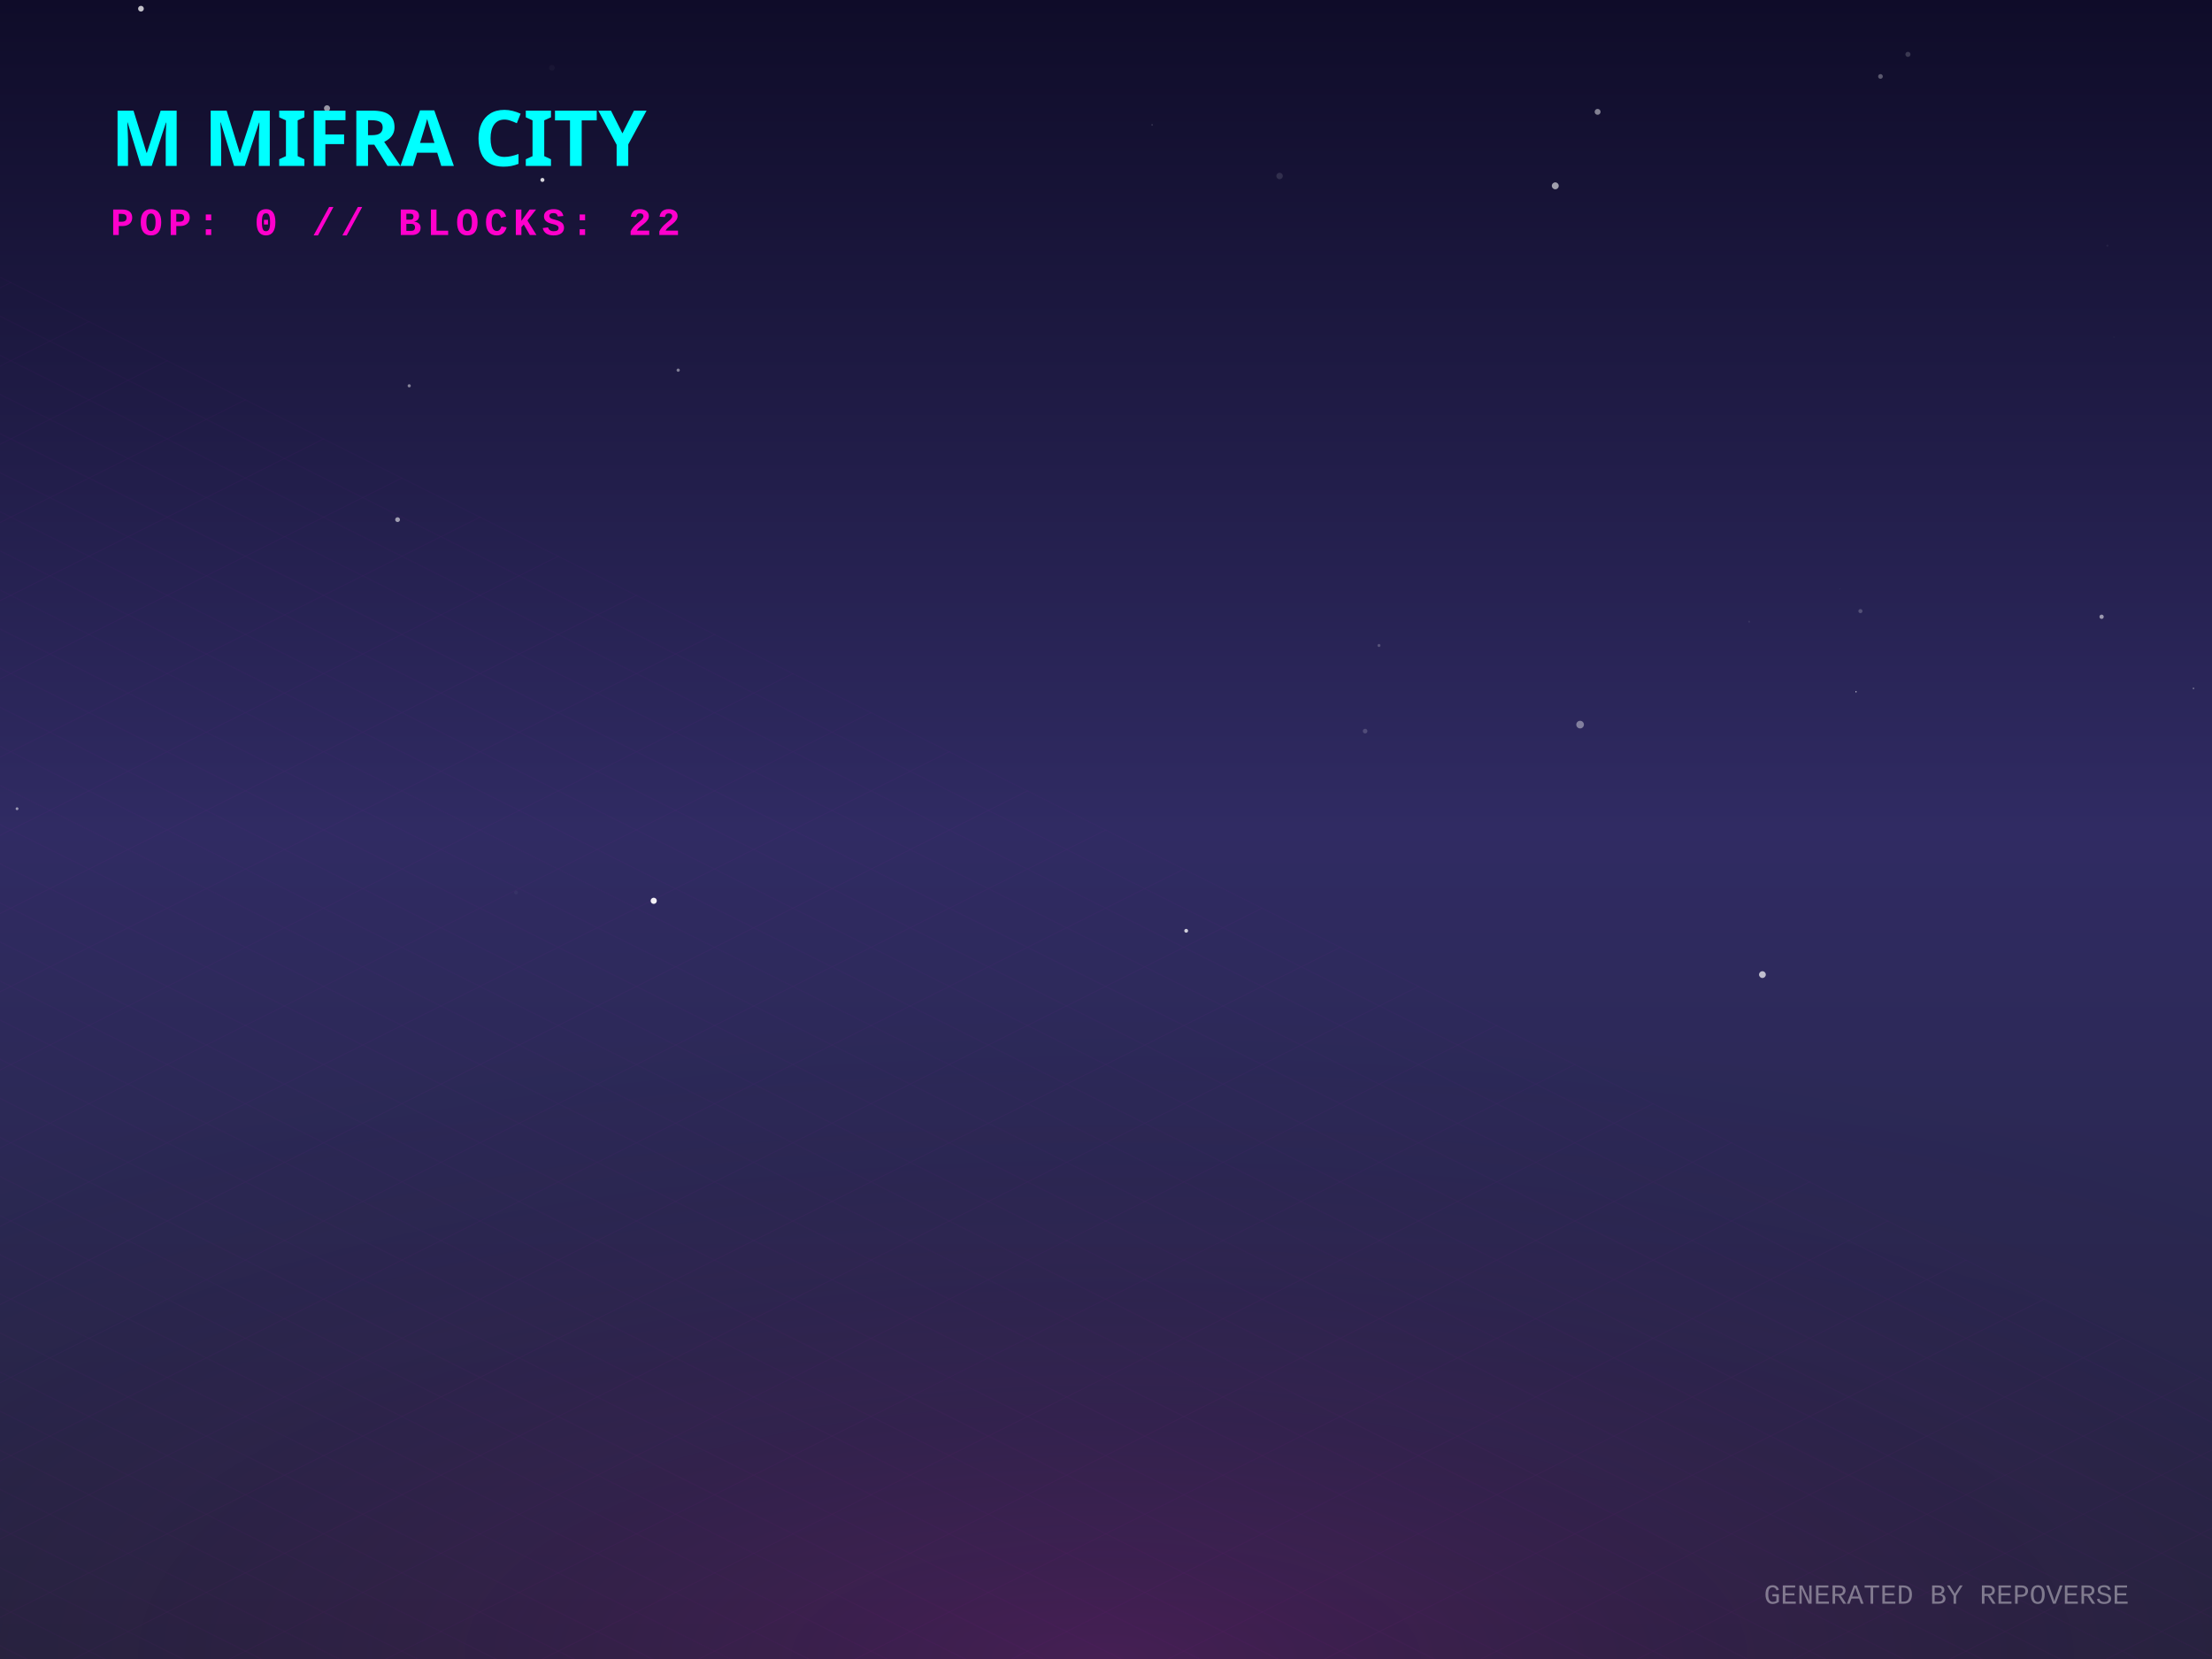
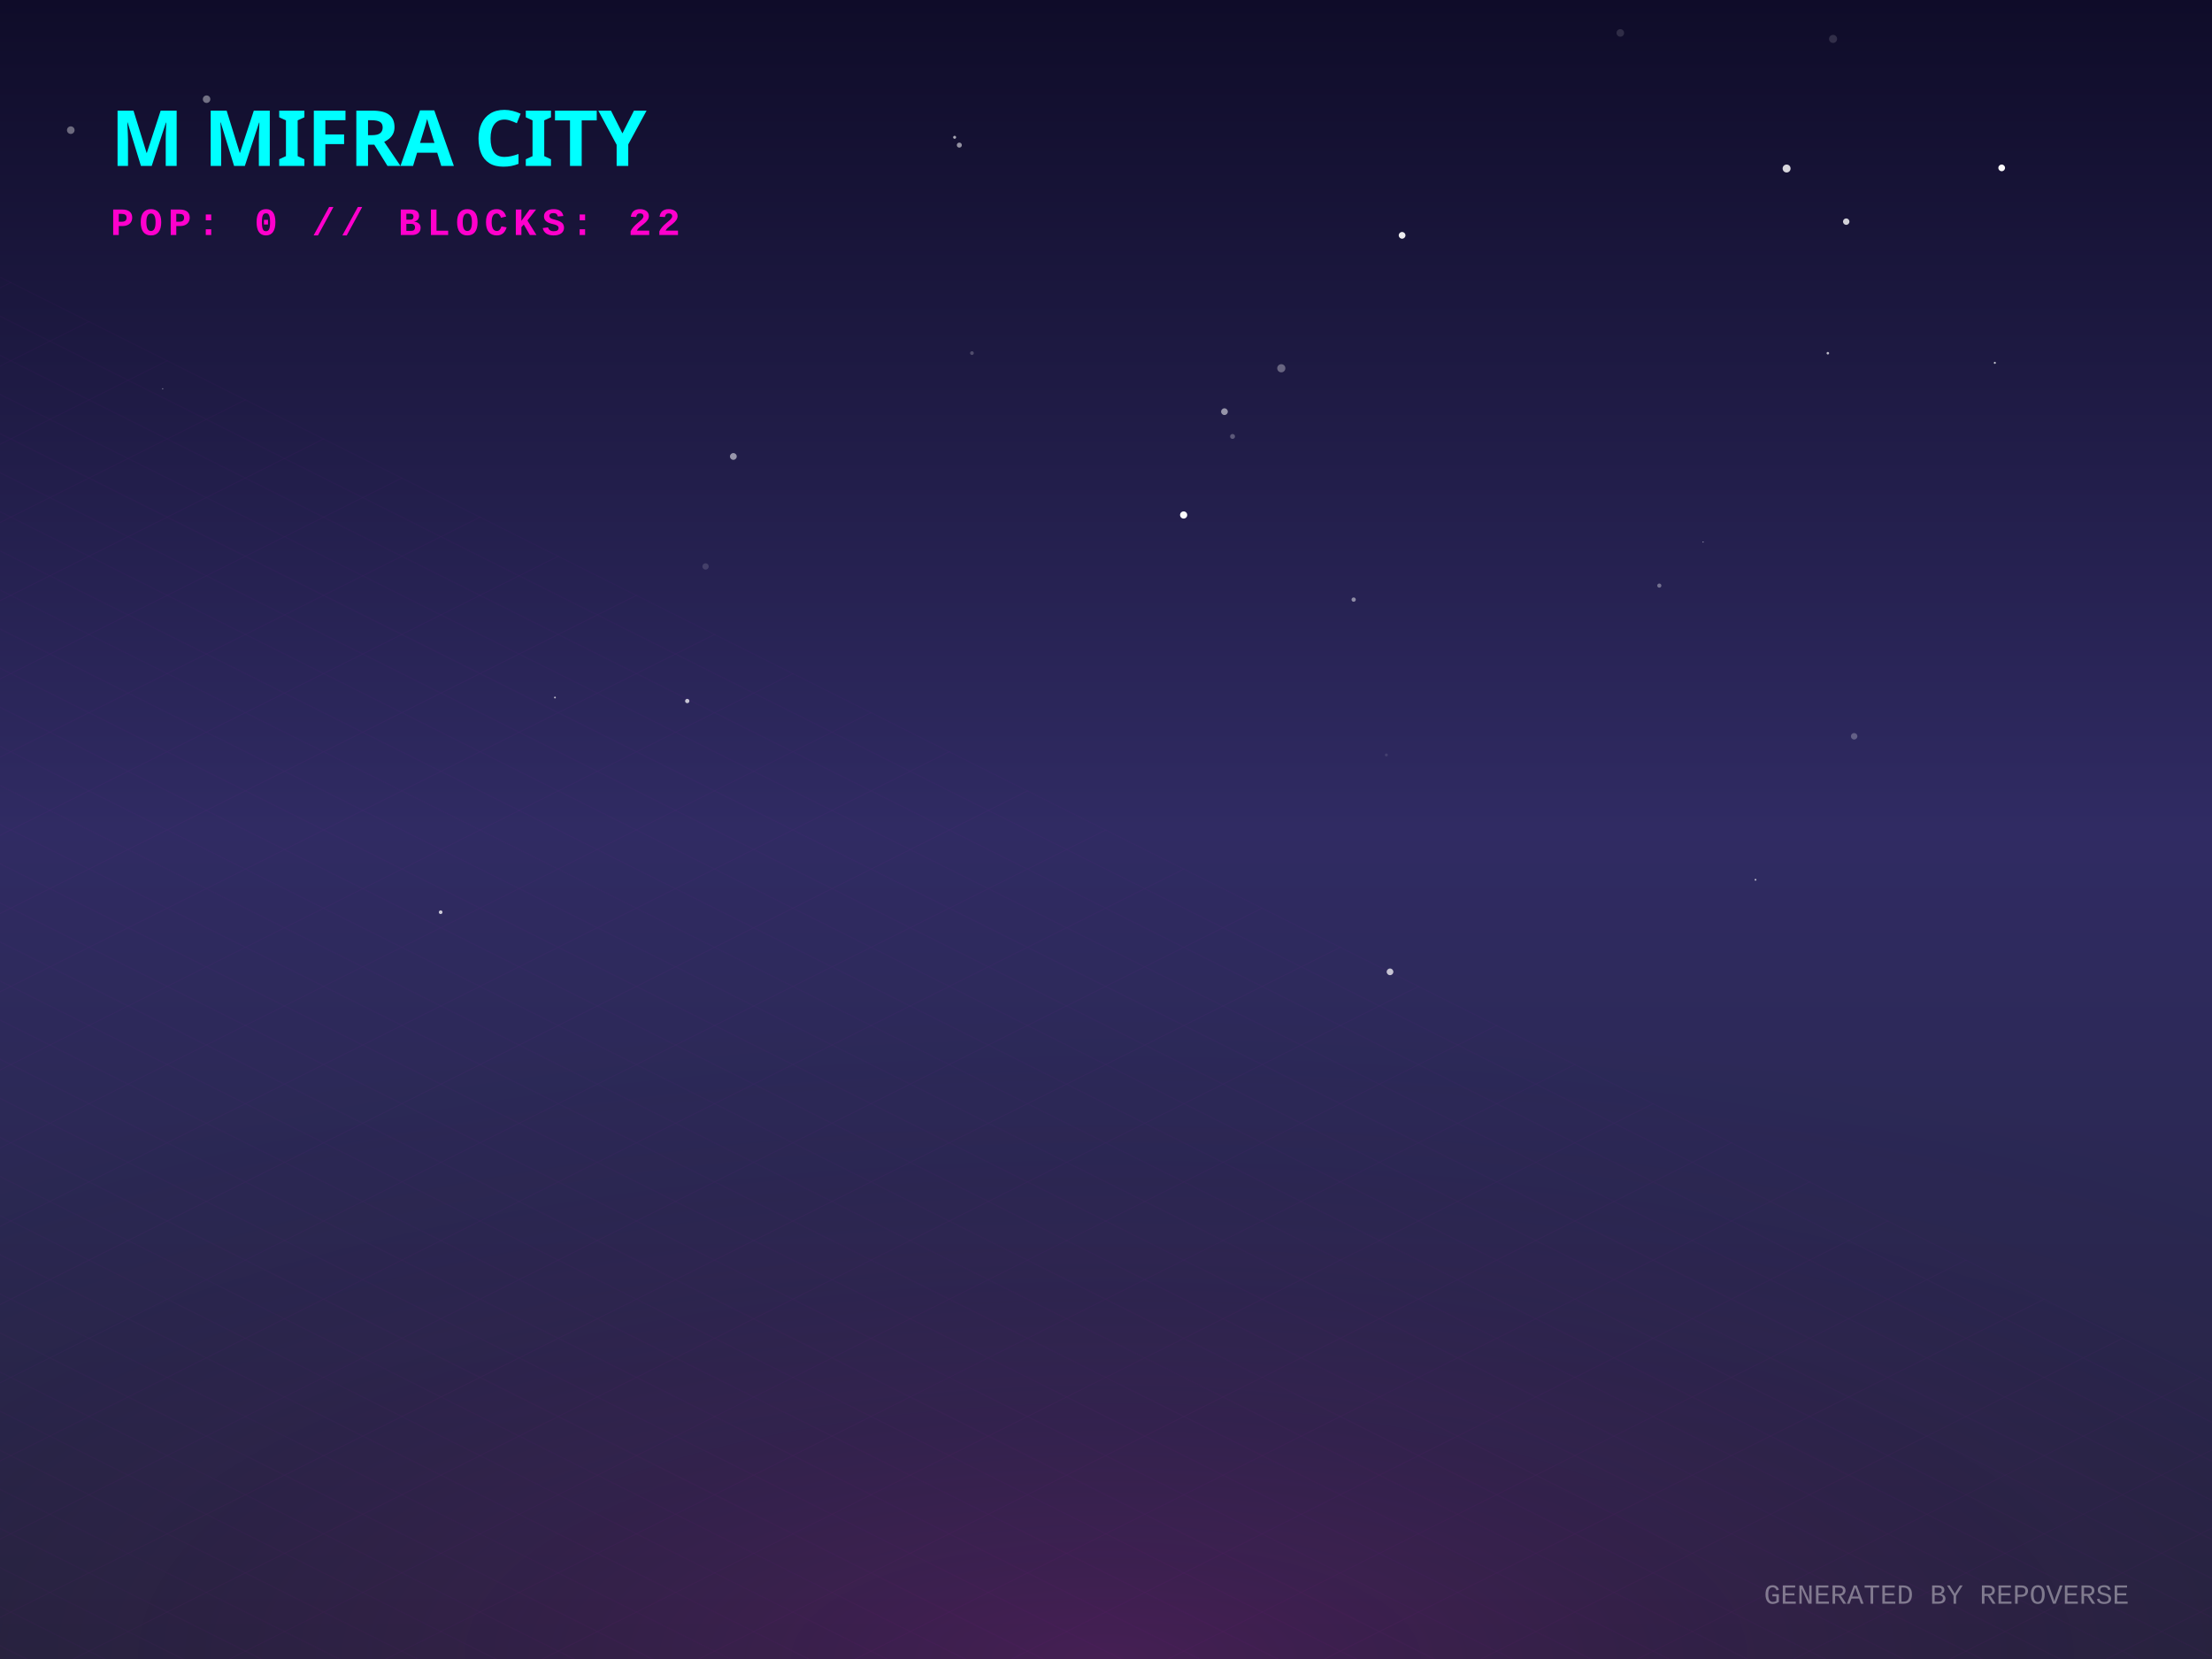
<svg xmlns="http://www.w3.org/2000/svg" width="800" height="600" viewBox="0 0 800 600">
  <defs>
    <linearGradient id="skyGradient" x1="0%" y1="0%" x2="0%" y2="100%">
      <stop offset="0%" stop-color="#0f0c29" />
      <stop offset="50%" stop-color="#302b63" />
      <stop offset="100%" stop-color="#24243e" />
    </linearGradient>
    <pattern id="gridPattern" width="40" height="20" patternUnits="userSpaceOnUse" patternTransform="rotate(0)">
      <path d="M 40 0 L 0 0 0 20" fill="none" stroke="magenta" stroke-width="0.5" opacity="0.2" />
    </pattern>
    <radialGradient id="floorGlow" cx="50%" cy="100%" r="80%">
      <stop offset="0%" stop-color="#ff00cc" stop-opacity="0.15" />
      <stop offset="100%" stop-color="transparent" />
    </radialGradient>
    <linearGradient id="gradLeft-happy" x1="0%" y1="0%" x2="100%" y2="100%">
      <stop offset="0%" stop-color="#FFD700" stop-opacity="0.8" />
      <stop offset="100%" stop-color="#050510" stop-opacity="0.9" />
    </linearGradient>
    <linearGradient id="gradRight-happy" x1="0%" y1="0%" x2="0%" y2="100%">
      <stop offset="0%" stop-color="#FFD700" stop-opacity="0.6" />
      <stop offset="100%" stop-color="#0b0b1a" stop-opacity="0.8" />
    </linearGradient>
    <linearGradient id="gradLeft-focused" x1="0%" y1="0%" x2="100%" y2="100%">
      <stop offset="0%" stop-color="#00FF94" stop-opacity="0.8" />
      <stop offset="100%" stop-color="#050510" stop-opacity="0.9" />
    </linearGradient>
    <linearGradient id="gradRight-focused" x1="0%" y1="0%" x2="0%" y2="100%">
      <stop offset="0%" stop-color="#00FF94" stop-opacity="0.6" />
      <stop offset="100%" stop-color="#0b0b1a" stop-opacity="0.8" />
    </linearGradient>
    <linearGradient id="gradLeft-calm" x1="0%" y1="0%" x2="100%" y2="100%">
      <stop offset="0%" stop-color="#00C2FF" stop-opacity="0.8" />
      <stop offset="100%" stop-color="#050510" stop-opacity="0.9" />
    </linearGradient>
    <linearGradient id="gradRight-calm" x1="0%" y1="0%" x2="0%" y2="100%">
      <stop offset="0%" stop-color="#00C2FF" stop-opacity="0.6" />
      <stop offset="100%" stop-color="#0b0b1a" stop-opacity="0.8" />
    </linearGradient>
    <linearGradient id="gradLeft-stressed" x1="0%" y1="0%" x2="100%" y2="100%">
      <stop offset="0%" stop-color="#FF2A6D" stop-opacity="0.8" />
      <stop offset="100%" stop-color="#050510" stop-opacity="0.9" />
    </linearGradient>
    <linearGradient id="gradRight-stressed" x1="0%" y1="0%" x2="0%" y2="100%">
      <stop offset="0%" stop-color="#FF2A6D" stop-opacity="0.6" />
      <stop offset="100%" stop-color="#0b0b1a" stop-opacity="0.8" />
    </linearGradient>
    <linearGradient id="gradLeft-energetic" x1="0%" y1="0%" x2="100%" y2="100%">
      <stop offset="0%" stop-color="#D300C5" stop-opacity="0.8" />
      <stop offset="100%" stop-color="#050510" stop-opacity="0.9" />
    </linearGradient>
    <linearGradient id="gradRight-energetic" x1="0%" y1="0%" x2="0%" y2="100%">
      <stop offset="0%" stop-color="#D300C5" stop-opacity="0.6" />
      <stop offset="100%" stop-color="#0b0b1a" stop-opacity="0.8" />
    </linearGradient>
  </defs>
  <rect width="100%" height="100%" fill="url(#skyGradient)" />
-   <circle cx="760.072" cy="223.057" r="0.775" fill="white" opacity="0.539" />
-   <circle cx="55.789" cy="198.798" r="0.018" fill="white" opacity="0.186" />
-   <circle cx="118.267" cy="39.171" r="1.103" fill="white" opacity="0.567" />
-   <circle cx="665.411" cy="212.898" r="0.062" fill="white" opacity="0.553" />
-   <circle cx="637.401" cy="352.48" r="1.227" fill="white" opacity="0.696" />
-   <circle cx="196.172" cy="65.074" r="0.729" fill="white" opacity="0.823" />
-   <circle cx="493.714" cy="264.419" r="0.833" fill="white" opacity="0.173" />
-   <circle cx="498.727" cy="233.447" r="0.538" fill="white" opacity="0.217" />
-   <circle cx="50.981" cy="3.146" r="1.038" fill="white" opacity="0.744" />
-   <circle cx="6.168" cy="292.486" r="0.512" fill="white" opacity="0.52" />
-   <circle cx="671.266" cy="250.199" r="0.204" fill="white" opacity="0.986" />
-   <circle cx="762.18" cy="88.845" r="0.355" fill="white" opacity="0.062" />
-   <circle cx="571.465" cy="262.07" r="1.38" fill="white" opacity="0.41" />
-   <circle cx="672.849" cy="221.018" r="0.74" fill="white" opacity="0.205" />
-   <circle cx="186.617" cy="322.788" r="0.697" fill="white" opacity="0.038" />
-   <circle cx="147.999" cy="139.531" r="0.57" fill="white" opacity="0.461" />
-   <circle cx="764.559" cy="121.91" r="0.211" fill="white" opacity="0.049" />
-   <circle cx="199.604" cy="24.51" r="1.036" fill="white" opacity="0.028" />
-   <circle cx="680.1" cy="27.646" r="0.848" fill="white" opacity="0.306" />
-   <circle cx="236.429" cy="325.791" r="1.116" fill="white" opacity="0.94" />
-   <circle cx="562.489" cy="67.208" r="1.251" fill="white" opacity="0.592" />
-   <circle cx="690.033" cy="19.658" r="0.921" fill="white" opacity="0.173" />
-   <circle cx="245.274" cy="133.876" r="0.584" fill="white" opacity="0.44" />
-   <circle cx="429.002" cy="336.632" r="0.689" fill="white" opacity="0.77" />
-   <circle cx="462.773" cy="63.645" r="1.168" fill="white" opacity="0.12" />
-   <circle cx="793.304" cy="248.971" r="0.283" fill="white" opacity="0.426" />
-   <circle cx="577.8" cy="40.451" r="1.071" fill="white" opacity="0.469" />
-   <circle cx="416.683" cy="45.167" r="0.309" fill="white" opacity="0.139" />
-   <circle cx="143.791" cy="187.937" r="0.866" fill="white" opacity="0.559" />
-   <circle cx="632.595" cy="224.845" r="0.331" fill="white" opacity="0.083" />
+   <circle cx="586.009" cy="11.91" r="1.369" fill="white" opacity="0.132" />
+   <circle cx="255.176" cy="204.866" r="1.147" fill="white" opacity="0.138" />
+   <circle cx="721.458" cy="131.227" r="0.368" fill="white" opacity="0.727" />
+   <circle cx="501.389" cy="273.04" r="0.533" fill="white" opacity="0.108" />
+   <circle cx="600.113" cy="211.79" r="0.747" fill="white" opacity="0.358" />
+   <circle cx="661.062" cy="127.741" r="0.461" fill="white" opacity="0.706" />
+   <circle cx="502.719" cy="351.477" r="1.204" fill="white" opacity="0.725" />
+   <circle cx="58.838" cy="140.616" r="0.222" fill="white" opacity="0.457" />
+   <circle cx="442.842" cy="148.882" r="1.215" fill="white" opacity="0.532" />
+   <circle cx="489.571" cy="216.857" r="0.776" fill="white" opacity="0.482" />
+   <circle cx="615.957" cy="196.041" r="0.184" fill="white" opacity="0.719" />
+   <circle cx="74.715" cy="35.875" r="1.358" fill="white" opacity="0.405" />
+   <circle cx="662.953" cy="14.072" r="1.456" fill="white" opacity="0.139" />
+   <circle cx="200.709" cy="252.27" r="0.326" fill="white" opacity="0.711" />
+   <circle cx="445.768" cy="157.847" r="0.888" fill="white" opacity="0.271" />
+   <circle cx="723.939" cy="60.716" r="1.21" fill="white" opacity="0.975" />
+   <circle cx="265.228" cy="165.084" r="1.224" fill="white" opacity="0.539" />
+   <circle cx="25.597" cy="47.068" r="1.372" fill="white" opacity="0.374" />
+   <circle cx="345.251" cy="49.658" r="0.541" fill="white" opacity="0.643" />
+   <circle cx="667.707" cy="80.156" r="1.162" fill="white" opacity="0.803" />
+   <circle cx="248.549" cy="253.533" r="0.78" fill="white" opacity="0.735" />
+   <circle cx="428.079" cy="186.251" r="1.297" fill="white" opacity="0.981" />
+   <circle cx="351.516" cy="127.698" r="0.673" fill="white" opacity="0.225" />
+   <circle cx="634.901" cy="318.179" r="0.332" fill="white" opacity="0.667" />
+   <circle cx="159.371" cy="329.915" r="0.668" fill="white" opacity="0.751" />
+   <circle cx="507.086" cy="85.115" r="1.215" fill="white" opacity="0.918" />
+   <circle cx="346.954" cy="52.483" r="0.911" fill="white" opacity="0.542" />
+   <circle cx="646.153" cy="60.946" r="1.439" fill="white" opacity="0.828" />
+   <circle cx="670.578" cy="266.284" r="1.169" fill="white" opacity="0.261" />
+   <circle cx="463.4" cy="133.189" r="1.474" fill="white" opacity="0.332" />
  <g transform="translate(0, 300) scale(1, 0.5)">
    <rect x="-800" y="0" width="2400" height="1200" fill="url(#gridPattern)" opacity="0.3" transform="rotate(45, 400, 0)" />
  </g>
  <rect x="0" y="300" width="800" height="300" fill="url(#floorGlow)" />
  <g transform="translate(40, 60)">
    <text fill="cyan" font-family="Verdana, sans-serif" font-size="28" font-weight="900" style="text-shadow: 0 0 10px cyan;">M MIFRA CITY</text>
    <text y="25" fill="#ff00cc" font-family="Courier New, monospace" font-size="14" font-weight="bold" letter-spacing="2">POP: 0 // BLOCKS: 22</text>
  </g>
  <g transform="translate(0, 50)">
    <a href="https://github.com/M-Mifra/repo-verse" target="_blank">
      <g class="building" opacity="0">
        <animate attributeName="opacity" values="0;1" dur="0.8s" begin="0s" fill="freeze" />
-         <ellipse cx="400" cy="292.631" rx="21.892" ry="11.676" fill="black" opacity="0.4" blur="2" />
-         <path d="M 385.405 272.631 l 0 20 l 14.595 7.297 l 0 -20 z" fill="url(#gradLeft-focused)" stroke="none" />
-         <path d="M 414.595 272.631 l 0 20 l -14.595 7.297 l 0 -20 z" fill="url(#gradRight-focused)" stroke="none" />
-         <path d="M 400 265.333 l 14.595 7.297 l -14.595 7.297 l -14.595 -7.297 z" fill="#E0FFF1" fill-opacity="0.9" stroke="none" />
-         <path d="M 385.405 272.631 l 0 20 l 14.595 7.297 l 0 -20 z" fill="none" stroke="#00FF94" stroke-width="0.5" opacity="0.5" />
-         <path d="M 414.595 272.631 l 0 20 l -14.595 7.297 l 0 -20 z" fill="none" stroke="#00FF94" stroke-width="0.5" opacity="0.5" />
+         <ellipse cx="400" cy="292.833" rx="22.5" ry="12" fill="black" opacity="0.4" blur="2" />
+         <path d="M 385 272.833 l 0 20 l 15 7.5 l 0 -20 z" fill="url(#gradLeft-focused)" stroke="none" />
+         <path d="M 415 272.833 l 0 20 l -15 7.5 l 0 -20 z" fill="url(#gradRight-focused)" stroke="none" />
+         <path d="M 400 265.333 l 15 7.5 l -15 7.5 l -15 -7.5 z" fill="#E0FFF1" fill-opacity="0.9" stroke="none" />
+         <path d="M 385 272.833 l 0 20 l 15 7.5 l 0 -20 z" fill="none" stroke="#00FF94" stroke-width="0.5" opacity="0.5" />
+         <path d="M 415 272.833 l 0 20 l -15 7.5 l 0 -20 z" fill="none" stroke="#00FF94" stroke-width="0.5" opacity="0.5" />
      </g>
    </a>
    <a href="https://github.com/M-Mifra/Arcane-AI-agent-" target="_blank">
      <g class="building" opacity="0">
        <animate attributeName="opacity" values="0;1" dur="0.8s" begin="0.05s" fill="freeze" />
        <ellipse cx="424" cy="301.083" rx="11.25" ry="6" fill="black" opacity="0.4" blur="2" />
        <path d="M 416.5 281.083 l 0 20 l 7.5 3.75 l 0 -20 z" fill="url(#gradLeft-energetic)" stroke="none" />
        <path d="M 431.5 281.083 l 0 20 l -7.5 3.75 l 0 -20 z" fill="url(#gradRight-energetic)" stroke="none" />
        <path d="M 424 277.333 l 7.5 3.75 l -7.5 3.75 l -7.5 -3.75 z" fill="#FAD7FA" fill-opacity="0.9" stroke="none" />
        <path d="M 416.5 281.083 l 0 20 l 7.5 3.75 l 0 -20 z" fill="none" stroke="#D300C5" stroke-width="0.5" opacity="0.5" />
        <path d="M 431.5 281.083 l 0 20 l -7.5 3.75 l 0 -20 z" fill="none" stroke="#D300C5" stroke-width="0.5" opacity="0.5" />
      </g>
    </a>
    <a href="https://github.com/M-Mifra/andropedia-weekly-chronicle" target="_blank">
      <g class="building" opacity="0">
        <animate attributeName="opacity" values="0;1" dur="0.8s" begin="0.1s" fill="freeze" />
        <ellipse cx="376" cy="303.971" rx="19.913" ry="10.62" fill="black" opacity="0.4" blur="2" />
        <path d="M 362.725 283.971 l 0 20 l 13.275 6.638 l 0 -20 z" fill="url(#gradLeft-focused)" stroke="none" />
        <path d="M 389.275 283.971 l 0 20 l -13.275 6.638 l 0 -20 z" fill="url(#gradRight-focused)" stroke="none" />
        <path d="M 376 277.333 l 13.275 6.638 l -13.275 6.638 l -13.275 -6.638 z" fill="#E0FFF1" fill-opacity="0.9" stroke="none" />
        <path d="M 362.725 283.971 l 0 20 l 13.275 6.638 l 0 -20 z" fill="none" stroke="#00FF94" stroke-width="0.5" opacity="0.5" />
        <path d="M 389.275 283.971 l 0 20 l -13.275 6.638 l 0 -20 z" fill="none" stroke="#00FF94" stroke-width="0.5" opacity="0.5" />
      </g>
    </a>
    <a href="https://github.com/M-Mifra/YieldSweep" target="_blank">
      <g class="building" opacity="0">
        <animate attributeName="opacity" values="0;1" dur="0.8s" begin="0.15s" fill="freeze" />
        <ellipse cx="448" cy="314.096" rx="14.288" ry="7.62" fill="black" opacity="0.4" blur="2" />
        <path d="M 438.475 294.096 l 0 20 l 9.525 4.763 l 0 -20 z" fill="url(#gradLeft-focused)" stroke="none" />
        <path d="M 457.525 294.096 l 0 20 l -9.525 4.763 l 0 -20 z" fill="url(#gradRight-focused)" stroke="none" />
        <path d="M 448 289.333 l 9.525 4.763 l -9.525 4.763 l -9.525 -4.763 z" fill="#E0FFF1" fill-opacity="0.9" stroke="none" />
        <path d="M 438.475 294.096 l 0 20 l 9.525 4.763 l 0 -20 z" fill="none" stroke="#00FF94" stroke-width="0.5" opacity="0.5" />
        <path d="M 457.525 294.096 l 0 20 l -9.525 4.763 l 0 -20 z" fill="none" stroke="#00FF94" stroke-width="0.5" opacity="0.5" />
      </g>
    </a>
    <a href="https://github.com/M-Mifra/andropedia-cinematic-weave" target="_blank">
      <g class="building" opacity="0">
        <animate attributeName="opacity" values="0;1" dur="0.8s" begin="0.2s" fill="freeze" />
        <ellipse cx="400" cy="314.643" rx="15.93" ry="8.496" fill="black" opacity="0.4" blur="2" />
        <path d="M 389.38 294.643 l 0 20 l 10.62 5.31 l 0 -20 z" fill="url(#gradLeft-focused)" stroke="none" />
        <path d="M 410.62 294.643 l 0 20 l -10.62 5.31 l 0 -20 z" fill="url(#gradRight-focused)" stroke="none" />
        <path d="M 400 289.333 l 10.62 5.31 l -10.62 5.31 l -10.62 -5.31 z" fill="#E0FFF1" fill-opacity="0.9" stroke="none" />
        <path d="M 389.38 294.643 l 0 20 l 10.62 5.31 l 0 -20 z" fill="none" stroke="#00FF94" stroke-width="0.5" opacity="0.5" />
        <path d="M 410.62 294.643 l 0 20 l -10.62 5.31 l 0 -20 z" fill="none" stroke="#00FF94" stroke-width="0.5" opacity="0.5" />
      </g>
    </a>
    <a href="https://github.com/M-Mifra/athenafit-readiness" target="_blank">
      <g class="building" opacity="0">
        <animate attributeName="opacity" values="0;1" dur="0.8s" begin="0.25s" fill="freeze" />
        <ellipse cx="352" cy="314.651" rx="15.953" ry="8.508" fill="black" opacity="0.4" blur="2" />
        <path d="M 341.365 294.651 l 0 20 l 10.635 5.317 l 0 -20 z" fill="url(#gradLeft-focused)" stroke="none" />
        <path d="M 362.635 294.651 l 0 20 l -10.635 5.317 l 0 -20 z" fill="url(#gradRight-focused)" stroke="none" />
        <path d="M 352 289.333 l 10.635 5.317 l -10.635 5.317 l -10.635 -5.317 z" fill="#E0FFF1" fill-opacity="0.9" stroke="none" />
        <path d="M 341.365 294.651 l 0 20 l 10.635 5.317 l 0 -20 z" fill="none" stroke="#00FF94" stroke-width="0.5" opacity="0.5" />
        <path d="M 362.635 294.651 l 0 20 l -10.635 5.317 l 0 -20 z" fill="none" stroke="#00FF94" stroke-width="0.5" opacity="0.5" />
      </g>
    </a>
    <a href="https://github.com/M-Mifra/M-Mifra" target="_blank">
      <g class="building" opacity="0">
        <animate attributeName="opacity" values="0;1" dur="0.8s" begin="0.3s" fill="freeze" />
        <ellipse cx="472" cy="325.136" rx="11.408" ry="6.084" fill="black" opacity="0.4" blur="2" />
        <path d="M 464.395 305.136 l 0 20 l 7.605 3.803 l 0 -20 z" fill="url(#gradLeft-energetic)" stroke="none" />
        <path d="M 479.605 305.136 l 0 20 l -7.605 3.803 l 0 -20 z" fill="url(#gradRight-energetic)" stroke="none" />
        <path d="M 472 301.333 l 7.605 3.803 l -7.605 3.803 l -7.605 -3.803 z" fill="#FAD7FA" fill-opacity="0.9" stroke="none" />
        <path d="M 464.395 305.136 l 0 20 l 7.605 3.803 l 0 -20 z" fill="none" stroke="#D300C5" stroke-width="0.5" opacity="0.5" />
        <path d="M 479.605 305.136 l 0 20 l -7.605 3.803 l 0 -20 z" fill="none" stroke="#D300C5" stroke-width="0.5" opacity="0.5" />
      </g>
    </a>
    <a href="https://github.com/M-Mifra/BallotBox" target="_blank">
      <g class="building" opacity="0">
        <animate attributeName="opacity" values="0;1" dur="0.8s" begin="0.35s" fill="freeze" />
        <ellipse cx="424" cy="325.863" rx="13.59" ry="7.248" fill="black" opacity="0.4" blur="2" />
        <path d="M 414.94 305.863 l 0 20 l 9.06 4.53 l 0 -20 z" fill="url(#gradLeft-calm)" stroke="none" />
        <path d="M 433.06 305.863 l 0 20 l -9.06 4.53 l 0 -20 z" fill="url(#gradRight-calm)" stroke="none" />
        <path d="M 424 301.333 l 9.06 4.53 l -9.06 4.53 l -9.06 -4.53 z" fill="#D1F4FF" fill-opacity="0.9" stroke="none" />
        <path d="M 414.94 305.863 l 0 20 l 9.06 4.53 l 0 -20 z" fill="none" stroke="#00C2FF" stroke-width="0.5" opacity="0.5" />
        <path d="M 433.06 305.863 l 0 20 l -9.06 4.53 l 0 -20 z" fill="none" stroke="#00C2FF" stroke-width="0.5" opacity="0.5" />
      </g>
    </a>
    <a href="https://github.com/M-Mifra/PromoSphere" target="_blank">
      <g class="building" opacity="0">
        <animate attributeName="opacity" values="0;1" dur="0.8s" begin="0.4s" fill="freeze" />
        <ellipse cx="376" cy="325.541" rx="12.622" ry="6.732" fill="black" opacity="0.4" blur="2" />
        <path d="M 367.585 305.541 l 0 20 l 8.415 4.207 l 0 -20 z" fill="url(#gradLeft-focused)" stroke="none" />
        <path d="M 384.415 305.541 l 0 20 l -8.415 4.207 l 0 -20 z" fill="url(#gradRight-focused)" stroke="none" />
        <path d="M 376 301.333 l 8.415 4.207 l -8.415 4.207 l -8.415 -4.207 z" fill="#E0FFF1" fill-opacity="0.9" stroke="none" />
        <path d="M 367.585 305.541 l 0 20 l 8.415 4.207 l 0 -20 z" fill="none" stroke="#00FF94" stroke-width="0.5" opacity="0.5" />
        <path d="M 384.415 305.541 l 0 20 l -8.415 4.207 l 0 -20 z" fill="none" stroke="#00FF94" stroke-width="0.5" opacity="0.5" />
      </g>
    </a>
    <a href="https://github.com/M-Mifra/TickTock" target="_blank">
      <g class="building" opacity="0">
        <animate attributeName="opacity" values="0;1" dur="0.8s" begin="0.45s" fill="freeze" />
        <ellipse cx="448" cy="337.863" rx="13.59" ry="7.248" fill="black" opacity="0.4" blur="2" />
        <path d="M 438.94 317.863 l 0 20 l 9.06 4.53 l 0 -20 z" fill="url(#gradLeft-calm)" stroke="none" />
        <path d="M 457.06 317.863 l 0 20 l -9.06 4.53 l 0 -20 z" fill="url(#gradRight-calm)" stroke="none" />
        <path d="M 448 313.333 l 9.06 4.53 l -9.06 4.53 l -9.06 -4.53 z" fill="#D1F4FF" fill-opacity="0.9" stroke="none" />
        <path d="M 438.94 317.863 l 0 20 l 9.06 4.53 l 0 -20 z" fill="none" stroke="#00C2FF" stroke-width="0.5" opacity="0.5" />
        <path d="M 457.06 317.863 l 0 20 l -9.06 4.53 l 0 -20 z" fill="none" stroke="#00C2FF" stroke-width="0.5" opacity="0.5" />
      </g>
    </a>
  </g>
  <text x="770" y="580" text-anchor="end" fill="rgba(255,255,255,0.4)" font-family="Courier New" font-size="10">GENERATED BY REPOVERSE</text>
</svg>
